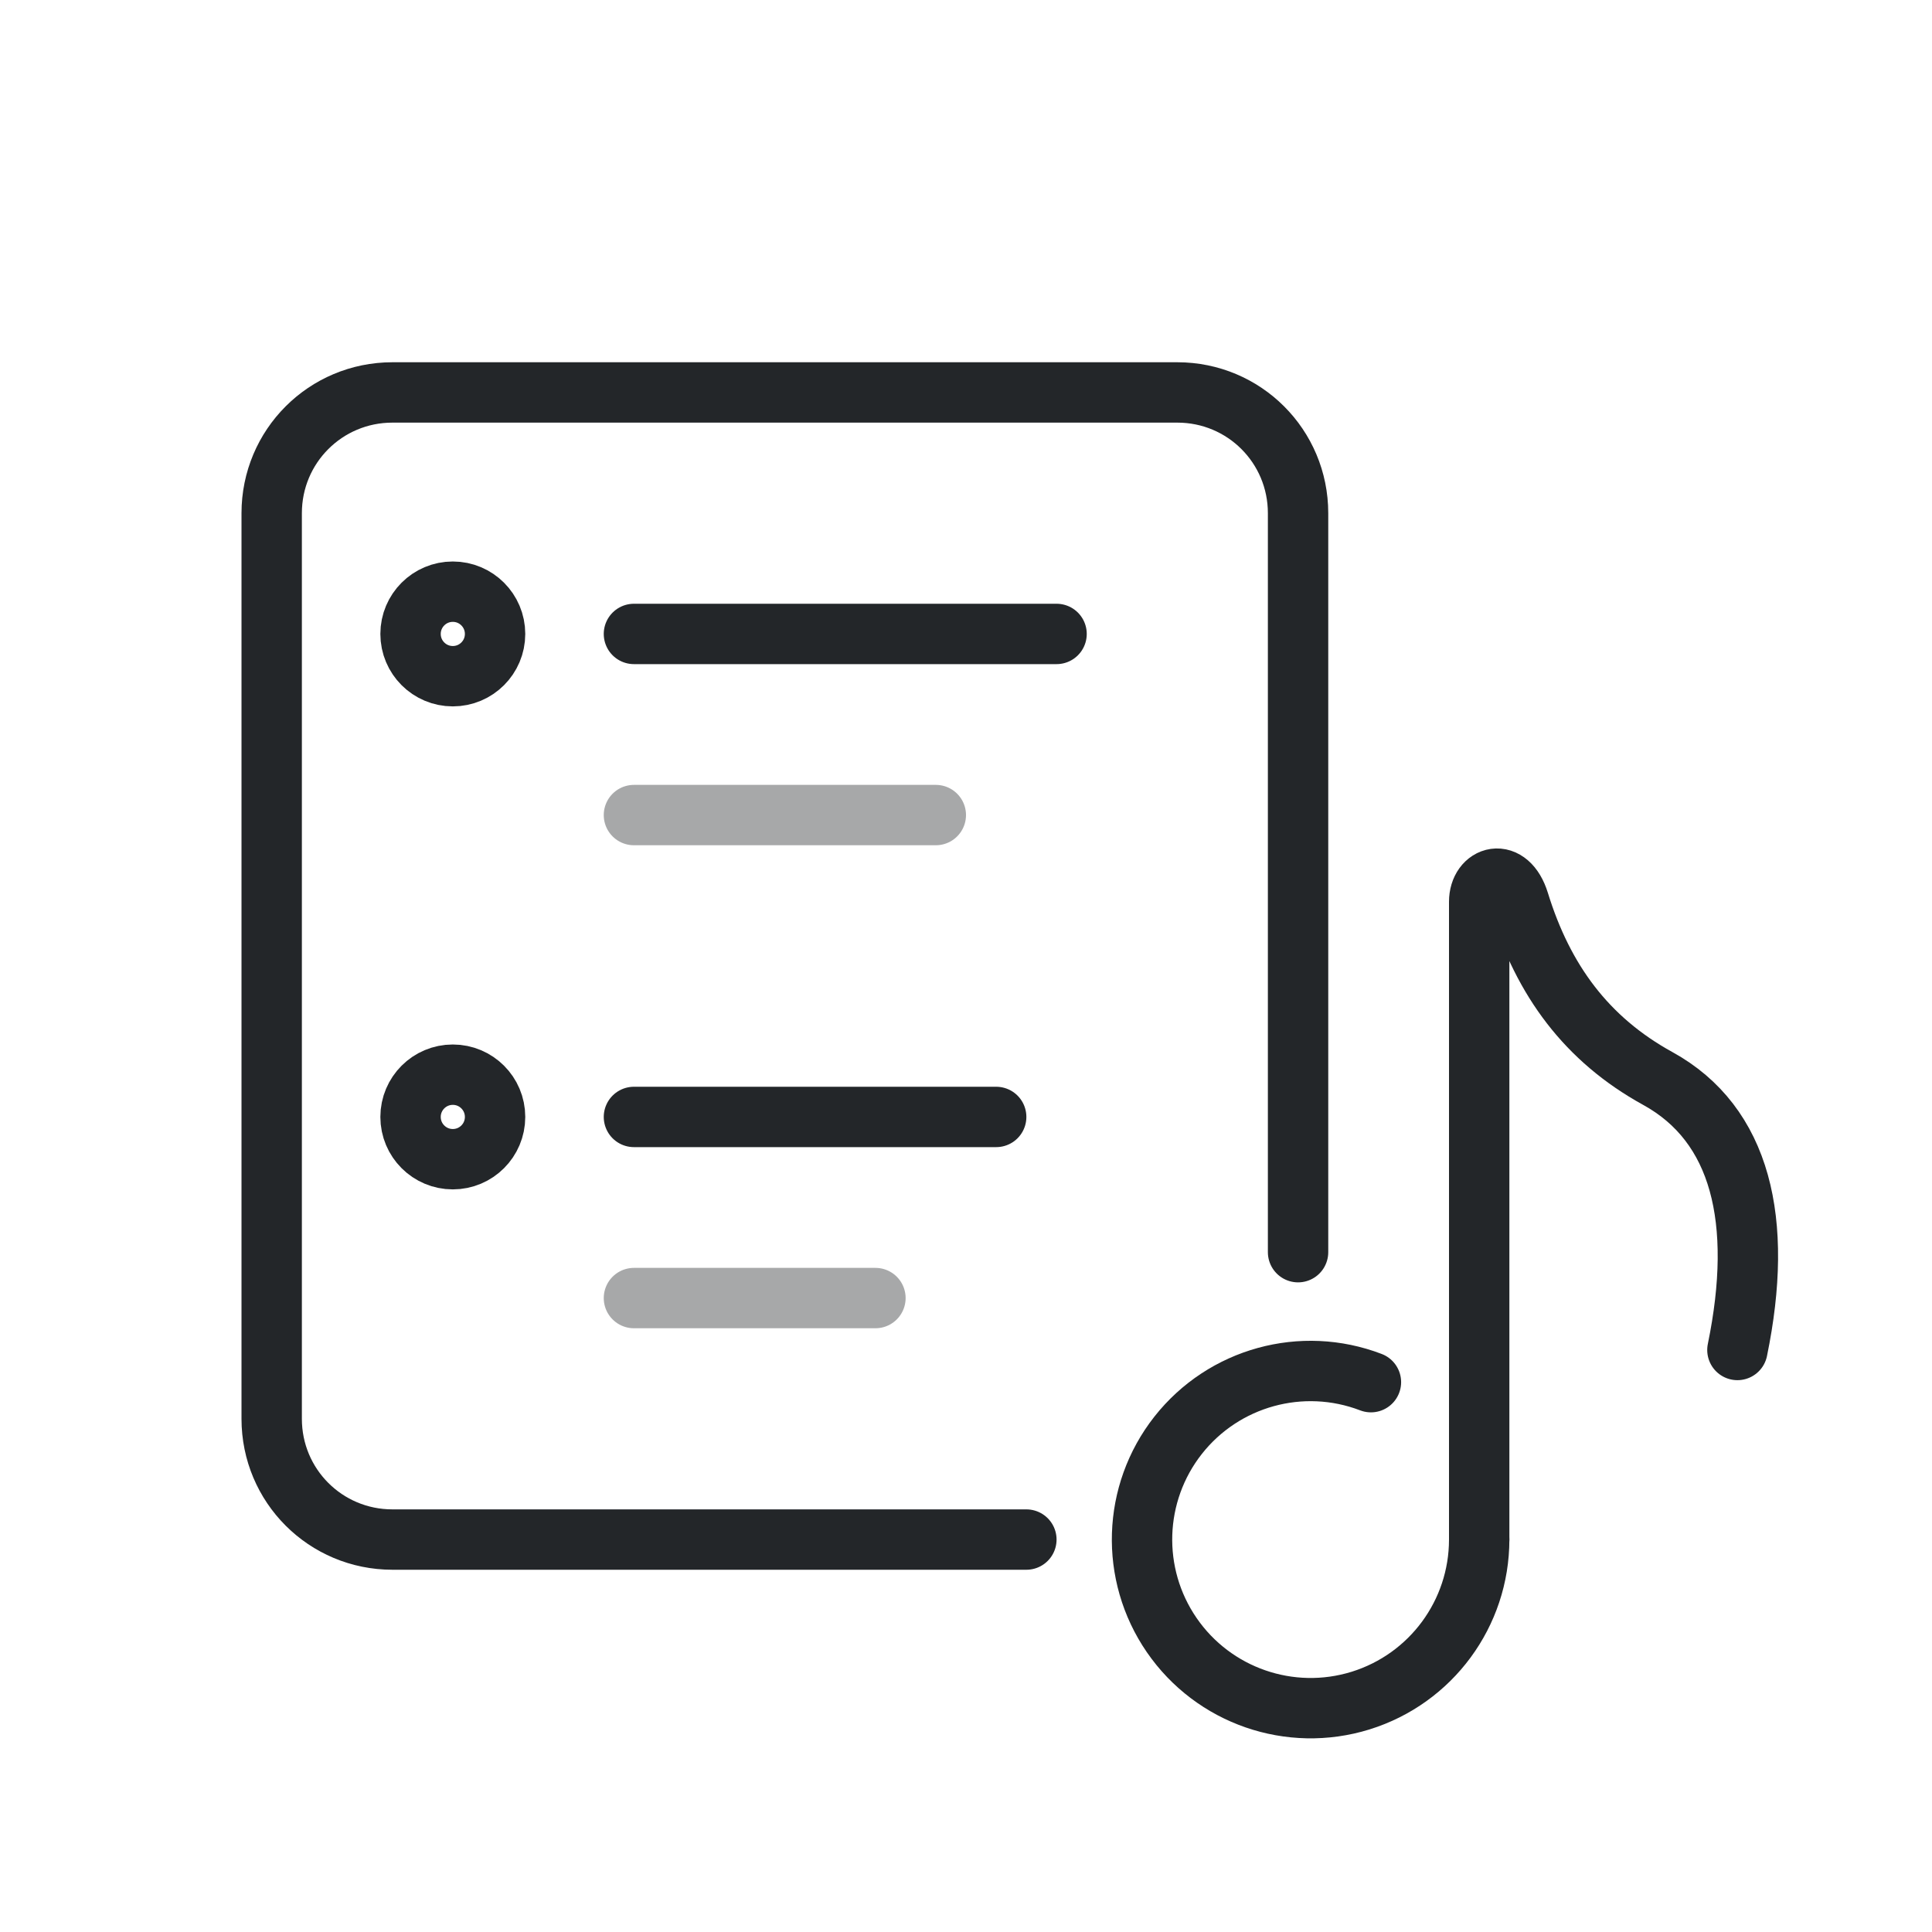
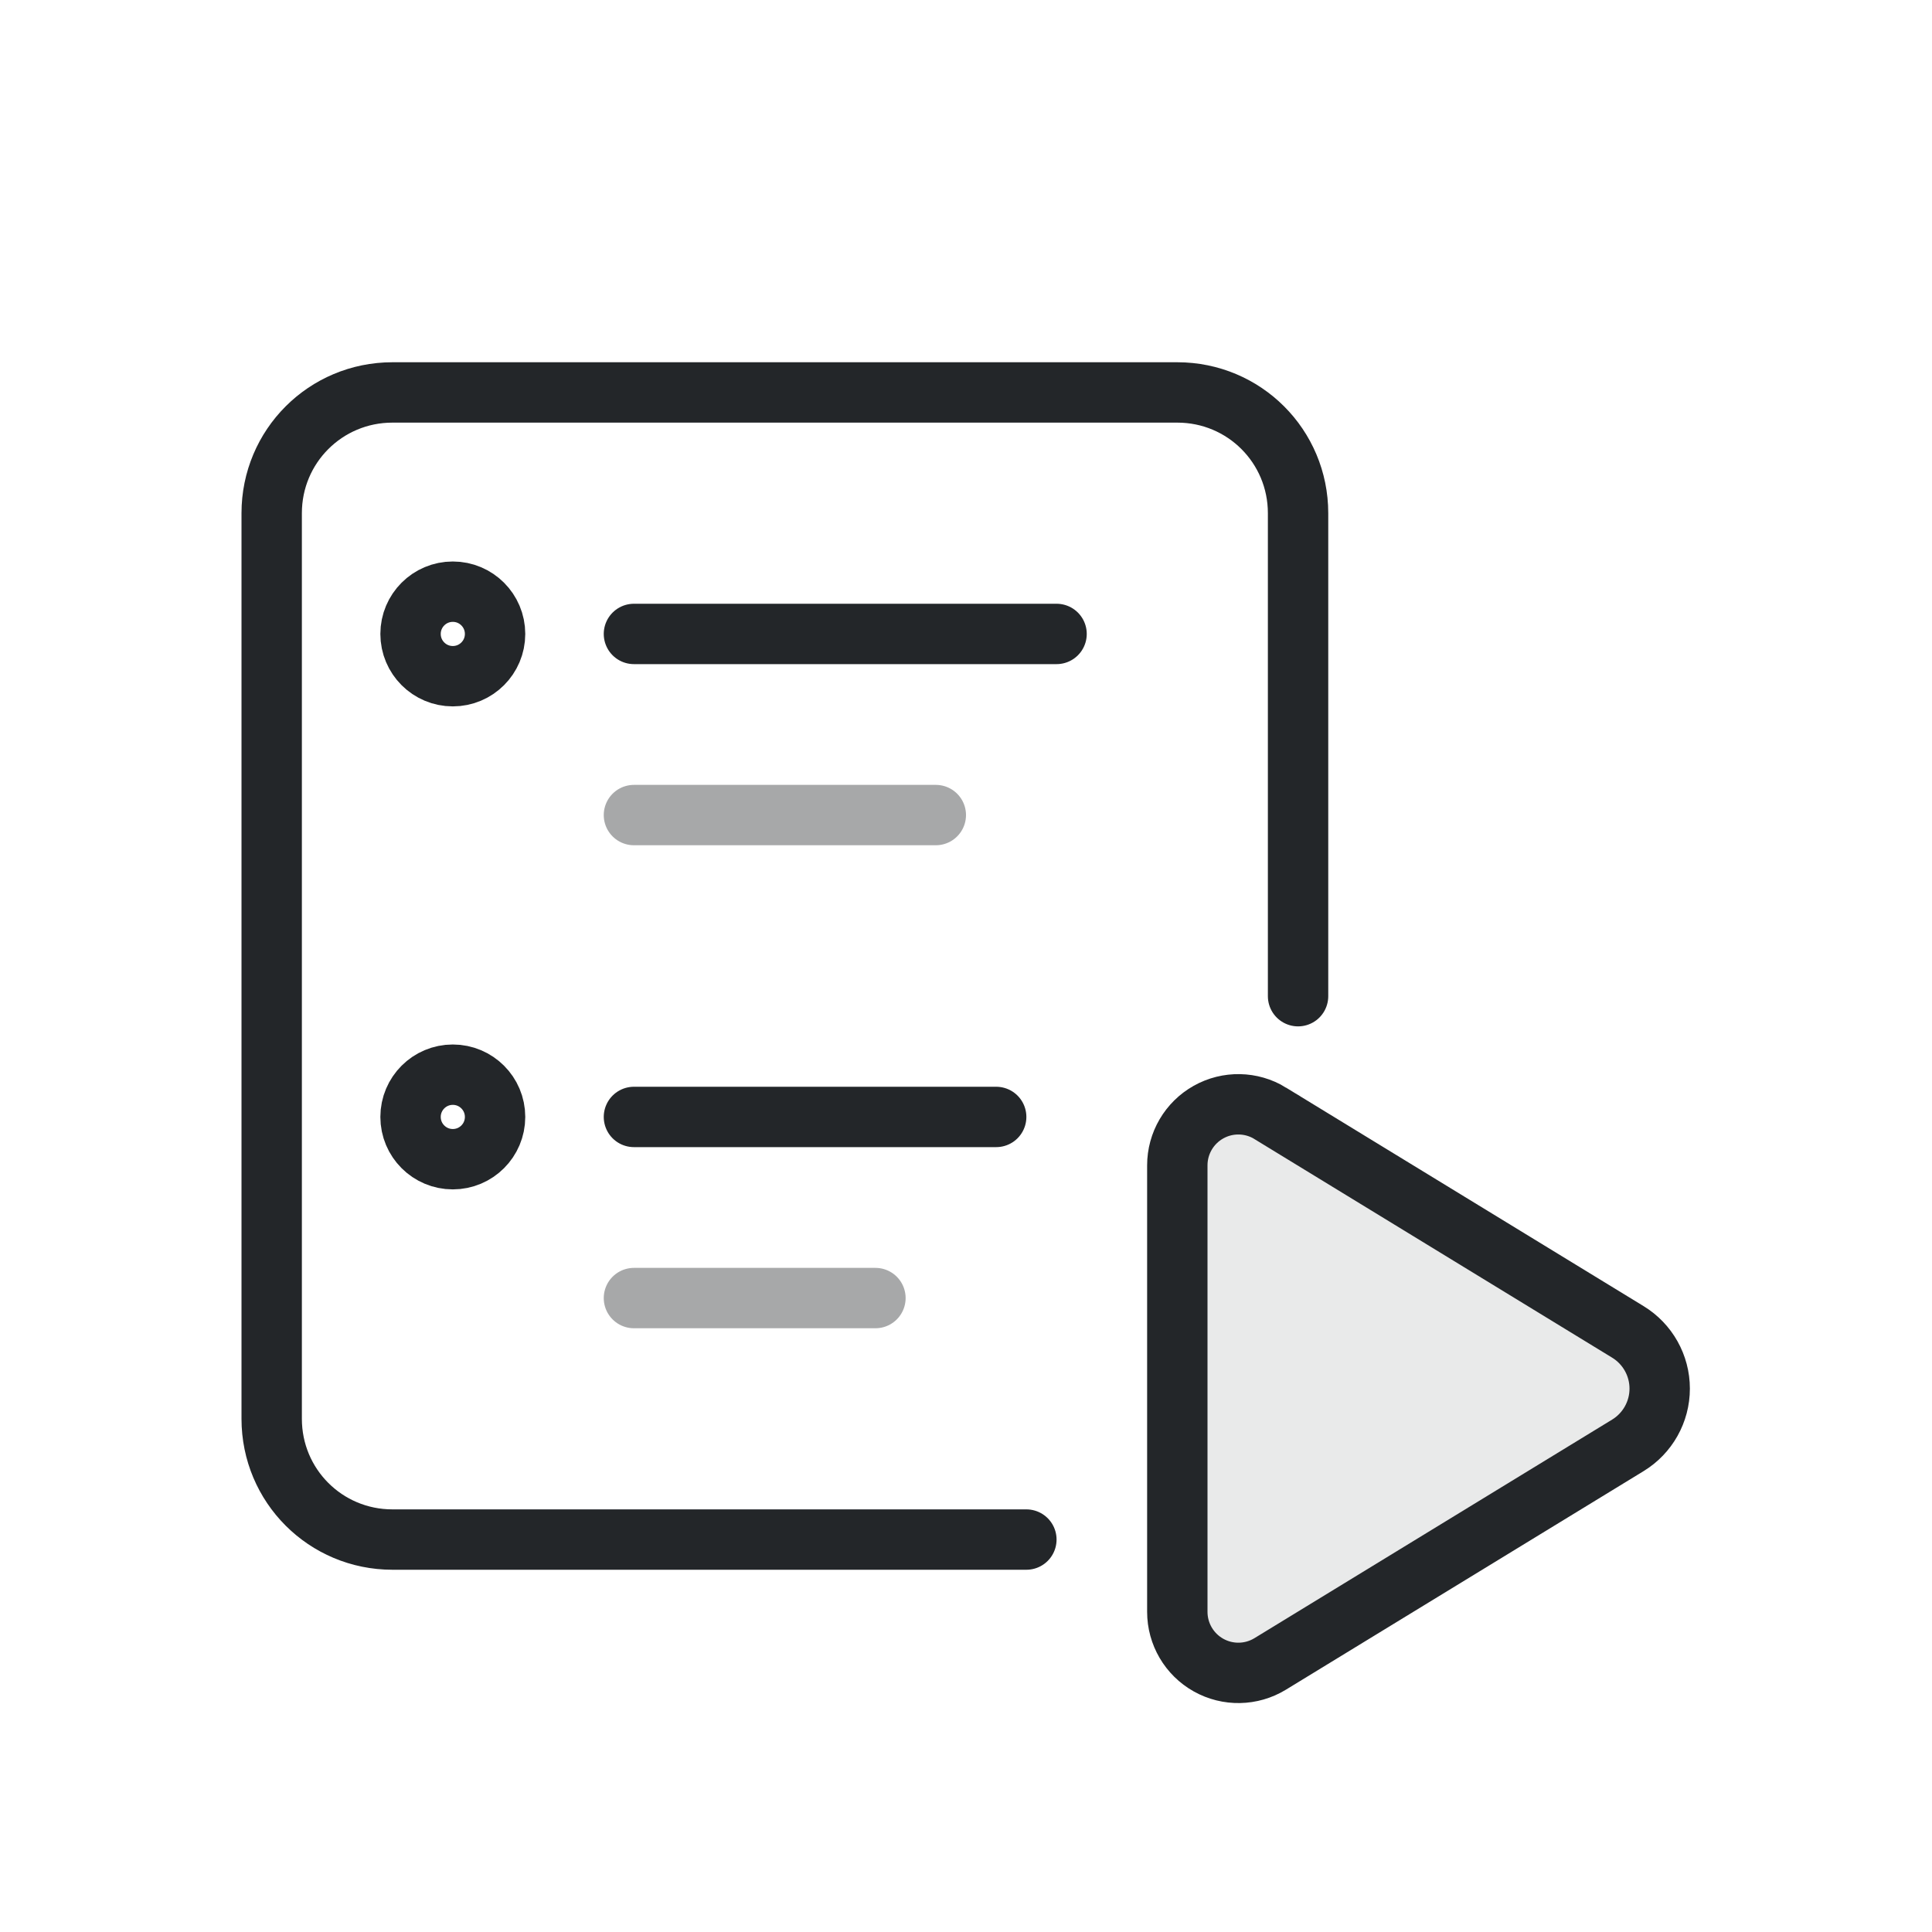
<svg xmlns="http://www.w3.org/2000/svg" width="32" height="32" viewBox="0 0 32 32" version="1.1">
  <defs id="defs1">
    <style id="current-color-scheme">.ColorScheme-Text {color:#232629;}</style>
  </defs>
  <g class="ColorScheme-Text" fill="none" stroke="currentColor" stroke-width="1" stroke-linecap="round" stroke-linejoin="round" id="g2" transform="translate(1,2)">
-     <path d="m 23.5,23.5 v 0 -10.564 c 0,-0.428 0.479,-0.587 0.66,0 0.402,1.304 1.12,2.279 2.298,2.927 1.378,0.758 1.759,2.356 1.319,4.497" id="path2" style="stroke-width:1" stroke="currentColor" class="ColorScheme-Text" />
-   </g>
-   <path style="opacity:1;fill:none;fill-rule:evenodd;stroke-linecap:round;stroke-linejoin:round;stroke-dashoffset:0.5;paint-order:markers fill stroke" id="path3" d="m 24.5,25.5 a 2.793,2.793 0 0 1 -1.964,2.667 2.793,2.793 0 0 1 -3.129,-1.085 2.793,2.793 0 0 1 0.107,-3.31 2.793,2.793 0 0 1 3.193,-0.879" class="ColorScheme-Text" stroke="currentColor" />
-   <path id="rect3" style="opacity:1;fill:none;fill-rule:evenodd;stroke-linecap:round;stroke-linejoin:round;stroke-dashoffset:0.5;paint-order:markers fill stroke" d="M 17,25.5 H 6.5 c -1.108,0 -2,-0.892 -2,-2 V 8.5 c 0,-1.108 0.892,-2 2,-2 H 19.5 c 1.108,0 2,0.892 2,2 V 20.74" class="ColorScheme-Text" stroke="currentColor" />
+     </g>
+   <path id="rect3" style="opacity:1;fill:none;fill-rule:evenodd;stroke-linecap:round;stroke-linejoin:round;stroke-dashoffset:0.5;paint-order:markers fill stroke" d="M 17,25.5 H 6.5 c -1.108,0 -2,-0.892 -2,-2 V 8.5 c 0,-1.108 0.892,-2 2,-2 H 19.5 c 1.108,0 2,0.892 2,2 V 16.5" class="ColorScheme-Text" stroke="currentColor" />
  <circle cx="7.5" cy="10.5" r=".7" class="ColorScheme-Text" fill="none" stroke="currentColor" stroke-width="1" stroke-linecap="round" stroke-linejoin="round" />
  <circle cx="7.5" cy="18.5" r=".7" class="ColorScheme-Text" fill="none" stroke="currentColor" stroke-width="1" stroke-linecap="round" stroke-linejoin="round" />
  <path id="playlist-track-1" d="M10.5 10.5H17.5" opacity="1" class="ColorScheme-Text" fill="none" stroke="currentColor" stroke-width="1" stroke-linecap="round" stroke-linejoin="round" />
  <path id="playlist-detail-1" d="M10.5 13.5H15.5" opacity=".4" class="ColorScheme-Text" fill="none" stroke="currentColor" stroke-width="1" stroke-linecap="round" stroke-linejoin="round" />
  <path id="playlist-track-2" d="M10.5 18.5H16.5" opacity="1" class="ColorScheme-Text" fill="none" stroke="currentColor" stroke-width="1" stroke-linecap="round" stroke-linejoin="round" />
  <path id="playlist-detail-2" d="M10.5 21.5H14.5" opacity=".4" class="ColorScheme-Text" fill="none" stroke="currentColor" stroke-width="1" stroke-linecap="round" stroke-linejoin="round" />
+   <path class="ColorScheme-Text" d="m14.038 11.44 5.924 3.62a1.101 1.101 90 010 1.88l-5.924 3.62a1.011 1.011 29.285 01-1.538-.863v-7.395a1.011 1.011 150.71 011.538-.863z" fill="currentColor" stroke="none" stroke-linecap="round" style="paint-order:fill markers stroke" id="playlist-play-fill" transform="translate(7 7)" opacity=".1" />
+   <path class="ColorScheme-Text" d="m14.038 11.44 5.924 3.62a1.101 1.101 90 010 1.88l-5.924 3.62a1.011 1.011 29.285 01-1.538-.863v-7.395a1.011 1.011 150.71 011.538-.863z" fill="none" stroke="currentColor" stroke-linecap="round" style="paint-order:fill markers stroke" id="playlist-play" transform="translate(7 7)" />
</svg>
